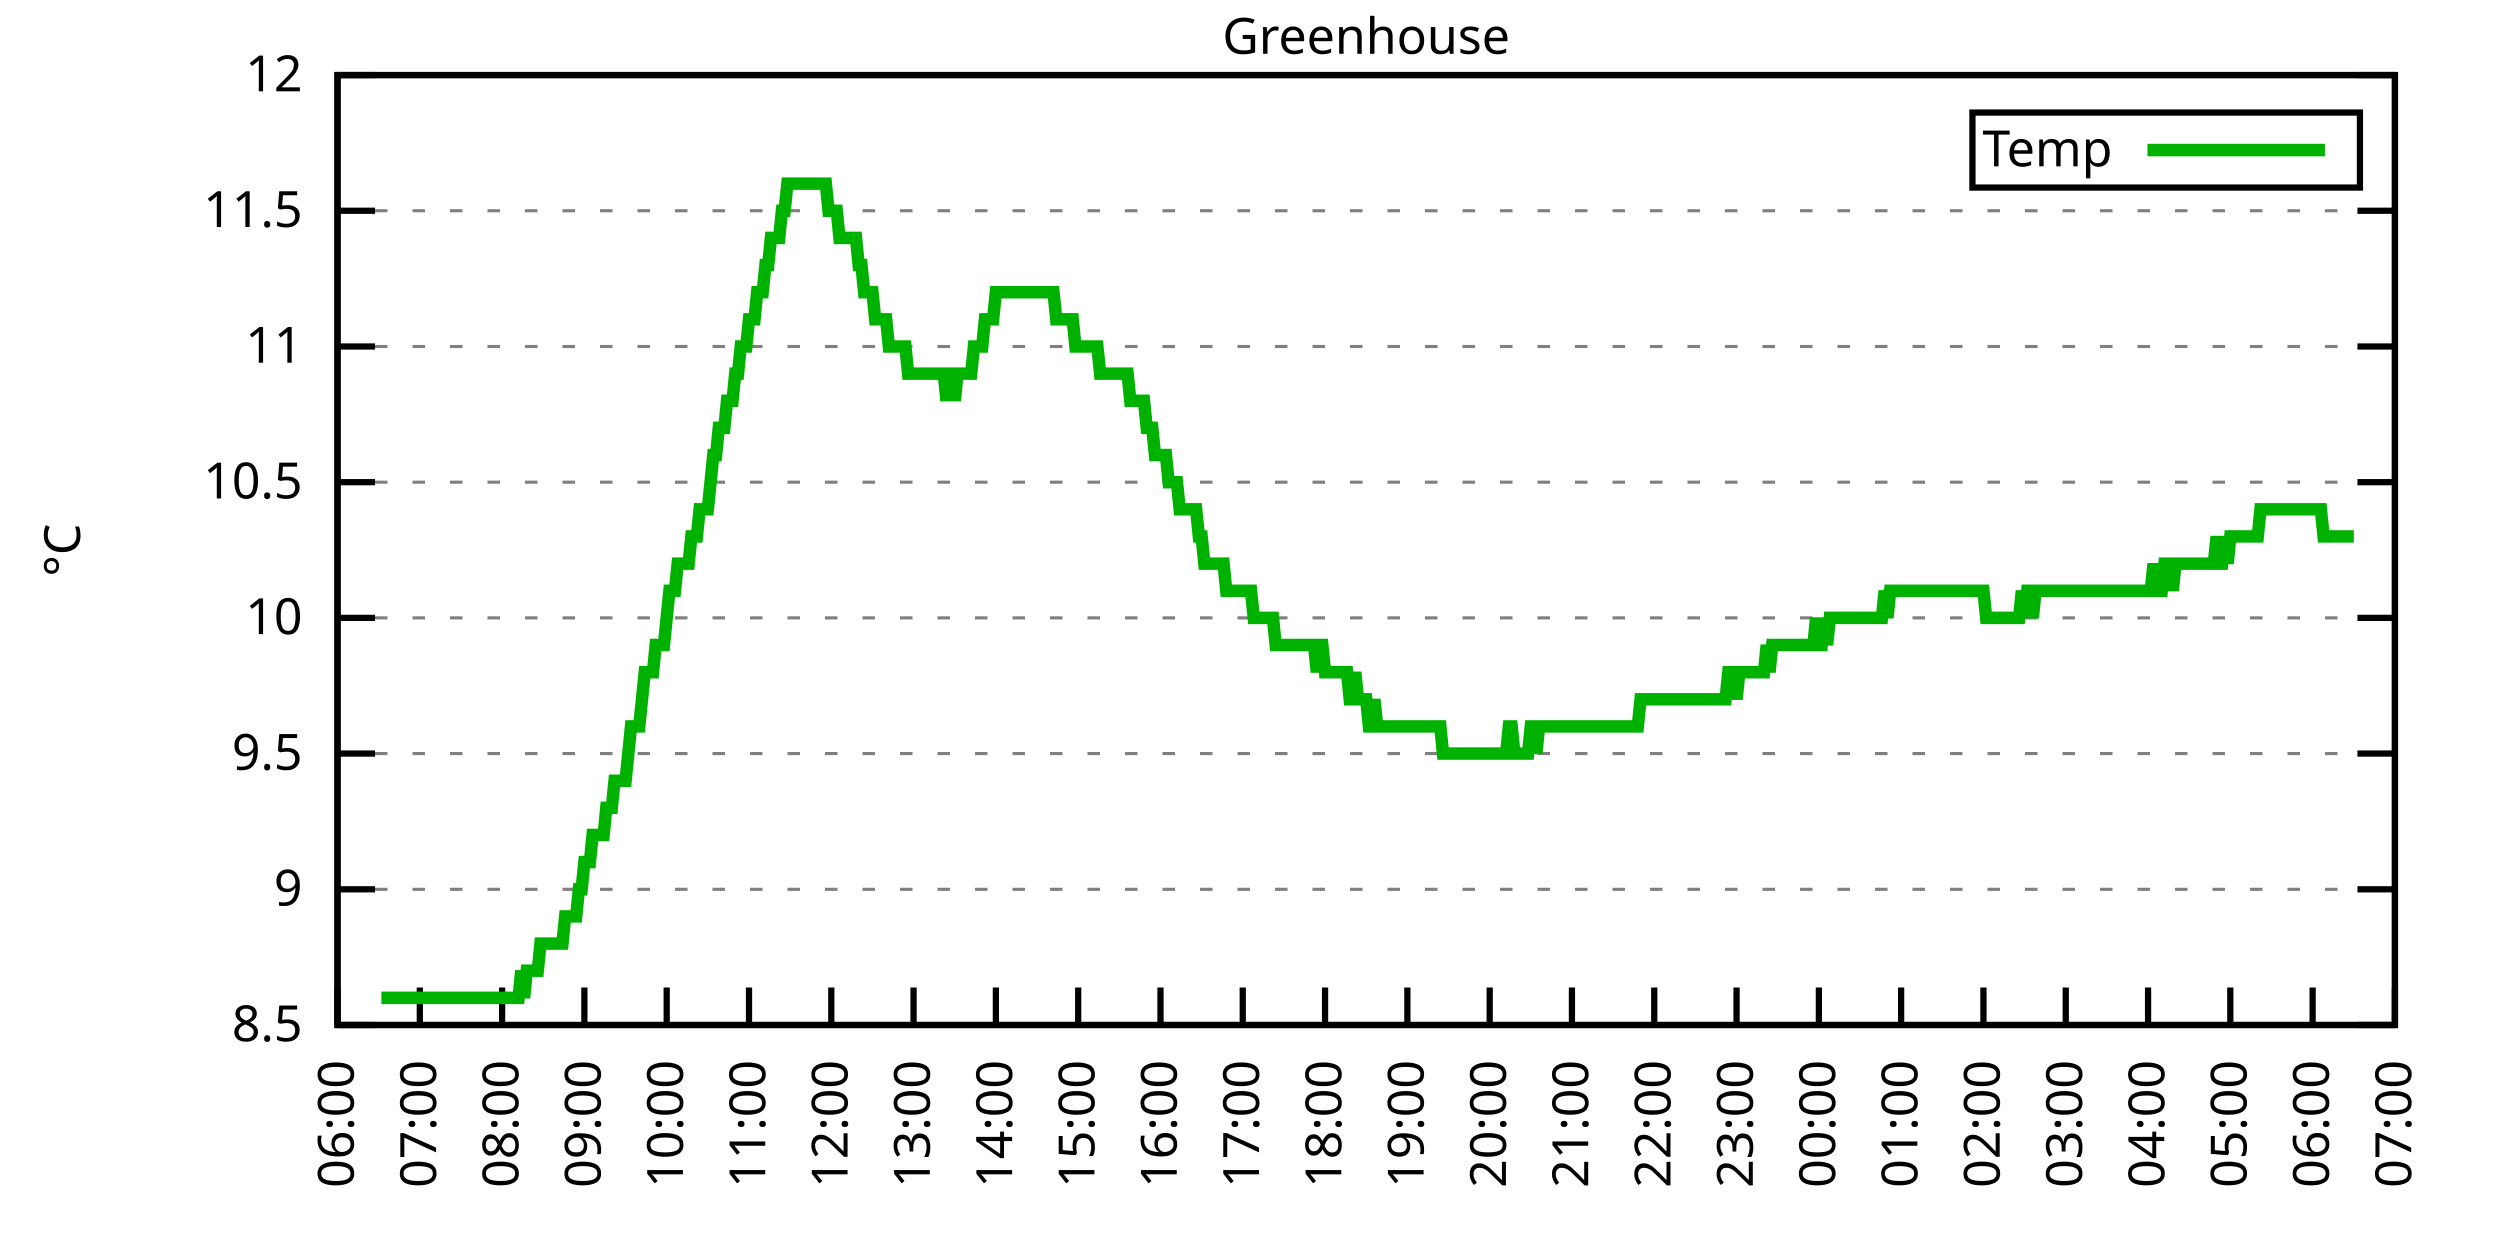
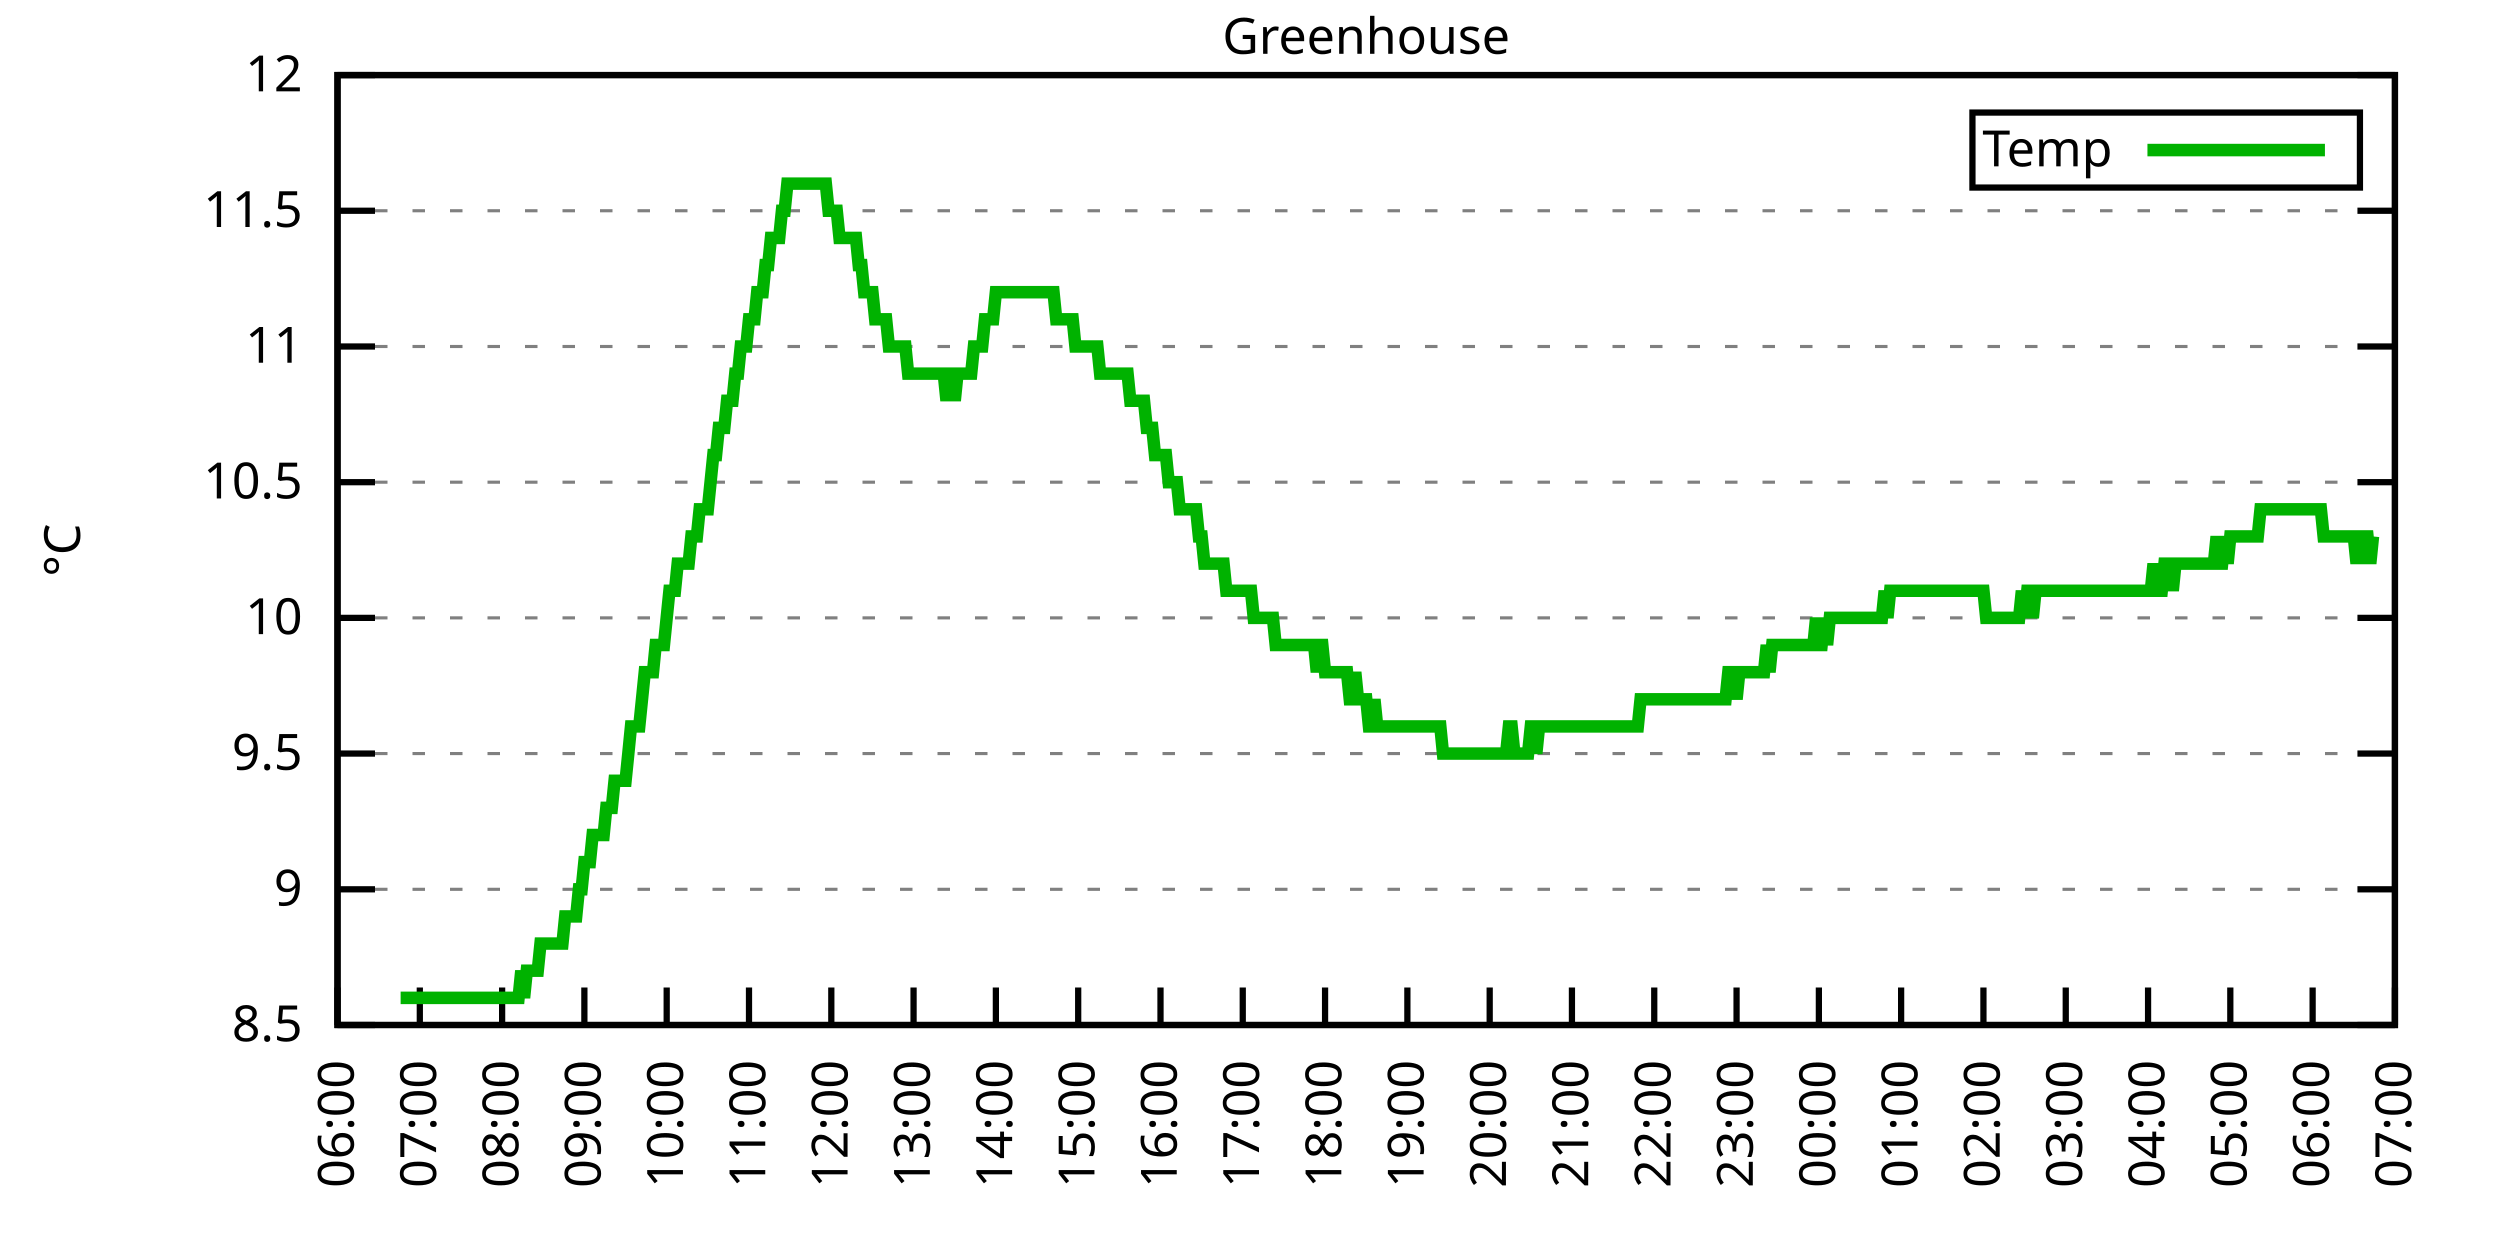
<svg xmlns="http://www.w3.org/2000/svg" xmlns:xlink="http://www.w3.org/1999/xlink" width="400" height="200" viewBox="0 0 400 200">
  <g id="gnuplot_canvas">
    <rect x="0" y="0" width="400" height="200" fill="none" />
    <defs>
      <circle id="gpDot" r="0.5" stroke-width="0.5" stroke="currentColor" />
      <path id="gpPt0" stroke-width="0.333" stroke="currentColor" d="M-1,0 h2 M0,-1 v2" />
      <path id="gpPt1" stroke-width="0.333" stroke="currentColor" d="M-1,-1 L1,1 M1,-1 L-1,1" />
      <path id="gpPt2" stroke-width="0.333" stroke="currentColor" d="M-1,0 L1,0 M0,-1 L0,1 M-1,-1 L1,1 M-1,1 L1,-1" />
      <rect id="gpPt3" stroke-width="0.333" stroke="currentColor" x="-1" y="-1" width="2" height="2" />
      <rect id="gpPt4" stroke-width="0.333" stroke="currentColor" fill="currentColor" x="-1" y="-1" width="2" height="2" />
      <circle id="gpPt5" stroke-width="0.333" stroke="currentColor" cx="0" cy="0" r="1" />
      <use xlink:href="#gpPt5" id="gpPt6" fill="currentColor" stroke="none" />
      <path id="gpPt7" stroke-width="0.333" stroke="currentColor" d="M0,-1.33 L-1.33,0.67 L1.33,0.67 z" />
      <use xlink:href="#gpPt7" id="gpPt8" fill="currentColor" stroke="none" />
      <use xlink:href="#gpPt7" id="gpPt9" stroke="currentColor" transform="rotate(180)" />
      <use xlink:href="#gpPt9" id="gpPt10" fill="currentColor" stroke="none" />
      <use xlink:href="#gpPt3" id="gpPt11" stroke="currentColor" transform="rotate(45)" />
      <use xlink:href="#gpPt11" id="gpPt12" fill="currentColor" stroke="none" />
      <path id="gpPt13" stroke-width="0.333" stroke="currentColor" d="M0,1.330 L1.265,0.411 L0.782,-1.067 L-0.782,-1.076 L-1.265,0.411 z" />
      <use xlink:href="#gpPt13" id="gpPt14" fill="currentColor" stroke="none" />
      <filter id="textbox" filterUnits="objectBoundingBox" x="0" y="0" height="1" width="1">
        <feFlood flood-color="white" flood-opacity="1" result="bgnd" />
        <feComposite in="SourceGraphic" in2="bgnd" operator="atop" />
      </filter>
      <filter id="greybox" filterUnits="objectBoundingBox" x="0" y="0" height="1" width="1">
        <feFlood flood-color="lightgrey" flood-opacity="1" result="grey" />
        <feComposite in="SourceGraphic" in2="grey" operator="atop" />
      </filter>
    </defs>
    <g fill="none" color="white" stroke="currentColor" stroke-width="1.00" stroke-linecap="butt" stroke-linejoin="miter">
</g>
    <g fill="none" color="black" stroke="currentColor" stroke-width="1.00" stroke-linecap="butt" stroke-linejoin="miter">
      <g stroke="none" shape-rendering="crispEdges">
        <polygon fill="rgb(255, 255, 255)" points="54.00,164.00 383.18,164.00 383.18,12.02 54.00,12.02 " />
      </g>
    </g>
    <g fill="none" color="black" stroke="currentColor" stroke-width="1.00" stroke-linecap="butt" stroke-linejoin="miter">
</g>
    <g fill="none" color="black" stroke="black" stroke-width="0.50" stroke-linecap="butt" stroke-linejoin="miter">
</g>
    <g fill="none" color="gray" stroke="currentColor" stroke-width="0.50" stroke-linecap="butt" stroke-linejoin="miter">
      <path stroke="gray" stroke-dasharray="2,4" class="gridline" d="M54.00,164.00 L383.19,164.00  " />
    </g>
    <g fill="none" color="gray" stroke="gray" stroke-width="1.00" stroke-linecap="butt" stroke-linejoin="miter">
</g>
    <g fill="none" color="black" stroke="currentColor" stroke-width="1.00" stroke-linecap="butt" stroke-linejoin="miter">
      <path stroke="black" d="M54.00,164.00 L60.00,164.00 M383.19,164.00 L377.19,164.00  " />
      <g transform="translate(48.40,166.60)" stroke="none" fill="black" font-family="Sans" font-size="8.00" text-anchor="end">
        <text>
          <tspan font-family="Sans"> 8.5</tspan>
        </text>
      </g>
    </g>
    <g fill="none" color="black" stroke="currentColor" stroke-width="1.00" stroke-linecap="butt" stroke-linejoin="miter">
</g>
    <g fill="none" color="black" stroke="black" stroke-width="0.50" stroke-linecap="butt" stroke-linejoin="miter">
</g>
    <g fill="none" color="gray" stroke="currentColor" stroke-width="0.50" stroke-linecap="butt" stroke-linejoin="miter">
      <path stroke="gray" stroke-dasharray="2,4" class="gridline" d="M54.00,142.29 L383.19,142.29  " />
    </g>
    <g fill="none" color="gray" stroke="gray" stroke-width="1.00" stroke-linecap="butt" stroke-linejoin="miter">
</g>
    <g fill="none" color="black" stroke="currentColor" stroke-width="1.00" stroke-linecap="butt" stroke-linejoin="miter">
      <path stroke="black" d="M54.00,142.29 L60.00,142.29 M383.19,142.29 L377.19,142.29  " />
      <g transform="translate(48.40,144.89)" stroke="none" fill="black" font-family="Sans" font-size="8.00" text-anchor="end">
        <text>
          <tspan font-family="Sans"> 9</tspan>
        </text>
      </g>
    </g>
    <g fill="none" color="black" stroke="currentColor" stroke-width="1.00" stroke-linecap="butt" stroke-linejoin="miter">
</g>
    <g fill="none" color="black" stroke="black" stroke-width="0.50" stroke-linecap="butt" stroke-linejoin="miter">
</g>
    <g fill="none" color="gray" stroke="currentColor" stroke-width="0.50" stroke-linecap="butt" stroke-linejoin="miter">
      <path stroke="gray" stroke-dasharray="2,4" class="gridline" d="M54.00,120.57 L383.19,120.57  " />
    </g>
    <g fill="none" color="gray" stroke="gray" stroke-width="1.00" stroke-linecap="butt" stroke-linejoin="miter">
</g>
    <g fill="none" color="black" stroke="currentColor" stroke-width="1.00" stroke-linecap="butt" stroke-linejoin="miter">
      <path stroke="black" d="M54.00,120.57 L60.00,120.57 M383.19,120.57 L377.19,120.57  " />
      <g transform="translate(48.40,123.17)" stroke="none" fill="black" font-family="Sans" font-size="8.00" text-anchor="end">
        <text>
          <tspan font-family="Sans"> 9.5</tspan>
        </text>
      </g>
    </g>
    <g fill="none" color="black" stroke="currentColor" stroke-width="1.00" stroke-linecap="butt" stroke-linejoin="miter">
</g>
    <g fill="none" color="black" stroke="black" stroke-width="0.50" stroke-linecap="butt" stroke-linejoin="miter">
</g>
    <g fill="none" color="gray" stroke="currentColor" stroke-width="0.50" stroke-linecap="butt" stroke-linejoin="miter">
      <path stroke="gray" stroke-dasharray="2,4" class="gridline" d="M54.00,98.86 L383.19,98.86  " />
    </g>
    <g fill="none" color="gray" stroke="gray" stroke-width="1.00" stroke-linecap="butt" stroke-linejoin="miter">
</g>
    <g fill="none" color="black" stroke="currentColor" stroke-width="1.00" stroke-linecap="butt" stroke-linejoin="miter">
      <path stroke="black" d="M54.00,98.86 L60.00,98.86 M383.19,98.86 L377.19,98.86  " />
      <g transform="translate(48.40,101.46)" stroke="none" fill="black" font-family="Sans" font-size="8.00" text-anchor="end">
        <text>
          <tspan font-family="Sans"> 10</tspan>
        </text>
      </g>
    </g>
    <g fill="none" color="black" stroke="currentColor" stroke-width="1.00" stroke-linecap="butt" stroke-linejoin="miter">
</g>
    <g fill="none" color="black" stroke="black" stroke-width="0.50" stroke-linecap="butt" stroke-linejoin="miter">
</g>
    <g fill="none" color="gray" stroke="currentColor" stroke-width="0.50" stroke-linecap="butt" stroke-linejoin="miter">
      <path stroke="gray" stroke-dasharray="2,4" class="gridline" d="M54.00,77.15 L383.19,77.15  " />
    </g>
    <g fill="none" color="gray" stroke="gray" stroke-width="1.00" stroke-linecap="butt" stroke-linejoin="miter">
</g>
    <g fill="none" color="black" stroke="currentColor" stroke-width="1.00" stroke-linecap="butt" stroke-linejoin="miter">
      <path stroke="black" d="M54.00,77.15 L60.00,77.15 M383.19,77.15 L377.19,77.15  " />
      <g transform="translate(48.40,79.75)" stroke="none" fill="black" font-family="Sans" font-size="8.00" text-anchor="end">
        <text>
          <tspan font-family="Sans"> 10.5</tspan>
        </text>
      </g>
    </g>
    <g fill="none" color="black" stroke="currentColor" stroke-width="1.00" stroke-linecap="butt" stroke-linejoin="miter">
</g>
    <g fill="none" color="black" stroke="black" stroke-width="0.50" stroke-linecap="butt" stroke-linejoin="miter">
</g>
    <g fill="none" color="gray" stroke="currentColor" stroke-width="0.50" stroke-linecap="butt" stroke-linejoin="miter">
      <path stroke="gray" stroke-dasharray="2,4" class="gridline" d="M54.00,55.44 L383.19,55.44  " />
    </g>
    <g fill="none" color="gray" stroke="gray" stroke-width="1.00" stroke-linecap="butt" stroke-linejoin="miter">
</g>
    <g fill="none" color="black" stroke="currentColor" stroke-width="1.00" stroke-linecap="butt" stroke-linejoin="miter">
      <path stroke="black" d="M54.00,55.44 L60.00,55.44 M383.19,55.44 L377.19,55.44  " />
      <g transform="translate(48.40,58.04)" stroke="none" fill="black" font-family="Sans" font-size="8.00" text-anchor="end">
        <text>
          <tspan font-family="Sans"> 11</tspan>
        </text>
      </g>
    </g>
    <g fill="none" color="black" stroke="currentColor" stroke-width="1.00" stroke-linecap="butt" stroke-linejoin="miter">
</g>
    <g fill="none" color="black" stroke="black" stroke-width="0.50" stroke-linecap="butt" stroke-linejoin="miter">
</g>
    <g fill="none" color="gray" stroke="currentColor" stroke-width="0.50" stroke-linecap="butt" stroke-linejoin="miter">
      <path stroke="gray" stroke-dasharray="2,4" class="gridline" d="M54.00,33.72 L383.19,33.72  " />
    </g>
    <g fill="none" color="gray" stroke="gray" stroke-width="1.00" stroke-linecap="butt" stroke-linejoin="miter">
</g>
    <g fill="none" color="black" stroke="currentColor" stroke-width="1.00" stroke-linecap="butt" stroke-linejoin="miter">
      <path stroke="black" d="M54.00,33.72 L60.00,33.72 M383.19,33.72 L377.19,33.72  " />
      <g transform="translate(48.40,36.32)" stroke="none" fill="black" font-family="Sans" font-size="8.00" text-anchor="end">
        <text>
          <tspan font-family="Sans"> 11.5</tspan>
        </text>
      </g>
    </g>
    <g fill="none" color="black" stroke="currentColor" stroke-width="1.00" stroke-linecap="butt" stroke-linejoin="miter">
</g>
    <g fill="none" color="black" stroke="black" stroke-width="0.50" stroke-linecap="butt" stroke-linejoin="miter">
</g>
    <g fill="none" color="gray" stroke="currentColor" stroke-width="0.50" stroke-linecap="butt" stroke-linejoin="miter">
      <path stroke="gray" stroke-dasharray="2,4" class="gridline" d="M54.00,12.01 L383.19,12.01  " />
    </g>
    <g fill="none" color="gray" stroke="gray" stroke-width="1.00" stroke-linecap="butt" stroke-linejoin="miter">
</g>
    <g fill="none" color="black" stroke="currentColor" stroke-width="1.00" stroke-linecap="butt" stroke-linejoin="miter">
      <path stroke="black" d="M54.00,12.01 L60.00,12.01 M383.19,12.01 L377.19,12.01  " />
      <g transform="translate(48.40,14.61)" stroke="none" fill="black" font-family="Sans" font-size="8.00" text-anchor="end">
        <text>
          <tspan font-family="Sans"> 12</tspan>
        </text>
      </g>
    </g>
    <g fill="none" color="black" stroke="currentColor" stroke-width="1.00" stroke-linecap="butt" stroke-linejoin="miter">
      <path stroke="black" d="M54.00,164.00 L54.00,158.00  " />
      <g transform="translate(56.60,169.60) rotate(270.00)" stroke="none" fill="black" font-family="Sans" font-size="8.00" text-anchor="end">
        <text>
          <tspan font-family="Sans">06:00</tspan>
        </text>
      </g>
    </g>
    <g fill="none" color="black" stroke="currentColor" stroke-width="1.00" stroke-linecap="butt" stroke-linejoin="miter">
      <path stroke="black" d="M67.17,164.00 L67.17,158.00  " />
      <g transform="translate(69.77,169.60) rotate(270.00)" stroke="none" fill="black" font-family="Sans" font-size="8.00" text-anchor="end">
        <text>
          <tspan font-family="Sans">07:00</tspan>
        </text>
      </g>
    </g>
    <g fill="none" color="black" stroke="currentColor" stroke-width="1.00" stroke-linecap="butt" stroke-linejoin="miter">
      <path stroke="black" d="M80.34,164.00 L80.34,158.00  " />
      <g transform="translate(82.94,169.60) rotate(270.00)" stroke="none" fill="black" font-family="Sans" font-size="8.00" text-anchor="end">
        <text>
          <tspan font-family="Sans">08:00</tspan>
        </text>
      </g>
    </g>
    <g fill="none" color="black" stroke="currentColor" stroke-width="1.00" stroke-linecap="butt" stroke-linejoin="miter">
      <path stroke="black" d="M93.50,164.00 L93.50,158.00  " />
      <g transform="translate(96.10,169.60) rotate(270.00)" stroke="none" fill="black" font-family="Sans" font-size="8.00" text-anchor="end">
        <text>
          <tspan font-family="Sans">09:00</tspan>
        </text>
      </g>
    </g>
    <g fill="none" color="black" stroke="currentColor" stroke-width="1.00" stroke-linecap="butt" stroke-linejoin="miter">
      <path stroke="black" d="M106.67,164.00 L106.67,158.00  " />
      <g transform="translate(109.27,169.60) rotate(270.00)" stroke="none" fill="black" font-family="Sans" font-size="8.00" text-anchor="end">
        <text>
          <tspan font-family="Sans">10:00</tspan>
        </text>
      </g>
    </g>
    <g fill="none" color="black" stroke="currentColor" stroke-width="1.00" stroke-linecap="butt" stroke-linejoin="miter">
      <path stroke="black" d="M119.84,164.00 L119.84,158.00  " />
      <g transform="translate(122.44,169.60) rotate(270.00)" stroke="none" fill="black" font-family="Sans" font-size="8.00" text-anchor="end">
        <text>
          <tspan font-family="Sans">11:00</tspan>
        </text>
      </g>
    </g>
    <g fill="none" color="black" stroke="currentColor" stroke-width="1.00" stroke-linecap="butt" stroke-linejoin="miter">
      <path stroke="black" d="M133.01,164.00 L133.01,158.00  " />
      <g transform="translate(135.61,169.60) rotate(270.00)" stroke="none" fill="black" font-family="Sans" font-size="8.00" text-anchor="end">
        <text>
          <tspan font-family="Sans">12:00</tspan>
        </text>
      </g>
    </g>
    <g fill="none" color="black" stroke="currentColor" stroke-width="1.00" stroke-linecap="butt" stroke-linejoin="miter">
      <path stroke="black" d="M146.17,164.00 L146.17,158.00  " />
      <g transform="translate(148.77,169.60) rotate(270.00)" stroke="none" fill="black" font-family="Sans" font-size="8.00" text-anchor="end">
        <text>
          <tspan font-family="Sans">13:00</tspan>
        </text>
      </g>
    </g>
    <g fill="none" color="black" stroke="currentColor" stroke-width="1.00" stroke-linecap="butt" stroke-linejoin="miter">
      <path stroke="black" d="M159.34,164.00 L159.34,158.00  " />
      <g transform="translate(161.94,169.60) rotate(270.00)" stroke="none" fill="black" font-family="Sans" font-size="8.00" text-anchor="end">
        <text>
          <tspan font-family="Sans">14:00</tspan>
        </text>
      </g>
    </g>
    <g fill="none" color="black" stroke="currentColor" stroke-width="1.00" stroke-linecap="butt" stroke-linejoin="miter">
      <path stroke="black" d="M172.51,164.00 L172.51,158.00  " />
      <g transform="translate(175.11,169.60) rotate(270.00)" stroke="none" fill="black" font-family="Sans" font-size="8.00" text-anchor="end">
        <text>
          <tspan font-family="Sans">15:00</tspan>
        </text>
      </g>
    </g>
    <g fill="none" color="black" stroke="currentColor" stroke-width="1.00" stroke-linecap="butt" stroke-linejoin="miter">
      <path stroke="black" d="M185.68,164.00 L185.68,158.00  " />
      <g transform="translate(188.28,169.60) rotate(270.00)" stroke="none" fill="black" font-family="Sans" font-size="8.00" text-anchor="end">
        <text>
          <tspan font-family="Sans">16:00</tspan>
        </text>
      </g>
    </g>
    <g fill="none" color="black" stroke="currentColor" stroke-width="1.00" stroke-linecap="butt" stroke-linejoin="miter">
      <path stroke="black" d="M198.84,164.00 L198.84,158.00  " />
      <g transform="translate(201.44,169.60) rotate(270.00)" stroke="none" fill="black" font-family="Sans" font-size="8.00" text-anchor="end">
        <text>
          <tspan font-family="Sans">17:00</tspan>
        </text>
      </g>
    </g>
    <g fill="none" color="black" stroke="currentColor" stroke-width="1.00" stroke-linecap="butt" stroke-linejoin="miter">
      <path stroke="black" d="M212.01,164.00 L212.01,158.00  " />
      <g transform="translate(214.61,169.60) rotate(270.00)" stroke="none" fill="black" font-family="Sans" font-size="8.00" text-anchor="end">
        <text>
          <tspan font-family="Sans">18:00</tspan>
        </text>
      </g>
    </g>
    <g fill="none" color="black" stroke="currentColor" stroke-width="1.00" stroke-linecap="butt" stroke-linejoin="miter">
      <path stroke="black" d="M225.18,164.00 L225.18,158.00  " />
      <g transform="translate(227.78,169.60) rotate(270.00)" stroke="none" fill="black" font-family="Sans" font-size="8.00" text-anchor="end">
        <text>
          <tspan font-family="Sans">19:00</tspan>
        </text>
      </g>
    </g>
    <g fill="none" color="black" stroke="currentColor" stroke-width="1.00" stroke-linecap="butt" stroke-linejoin="miter">
      <path stroke="black" d="M238.35,164.00 L238.35,158.00  " />
      <g transform="translate(240.95,169.60) rotate(270.00)" stroke="none" fill="black" font-family="Sans" font-size="8.00" text-anchor="end">
        <text>
          <tspan font-family="Sans">20:00</tspan>
        </text>
      </g>
    </g>
    <g fill="none" color="black" stroke="currentColor" stroke-width="1.00" stroke-linecap="butt" stroke-linejoin="miter">
      <path stroke="black" d="M251.51,164.00 L251.51,158.00  " />
      <g transform="translate(254.11,169.60) rotate(270.00)" stroke="none" fill="black" font-family="Sans" font-size="8.00" text-anchor="end">
        <text>
          <tspan font-family="Sans">21:00</tspan>
        </text>
      </g>
    </g>
    <g fill="none" color="black" stroke="currentColor" stroke-width="1.00" stroke-linecap="butt" stroke-linejoin="miter">
      <path stroke="black" d="M264.68,164.00 L264.68,158.00  " />
      <g transform="translate(267.28,169.60) rotate(270.00)" stroke="none" fill="black" font-family="Sans" font-size="8.00" text-anchor="end">
        <text>
          <tspan font-family="Sans">22:00</tspan>
        </text>
      </g>
    </g>
    <g fill="none" color="black" stroke="currentColor" stroke-width="1.00" stroke-linecap="butt" stroke-linejoin="miter">
      <path stroke="black" d="M277.85,164.00 L277.85,158.00  " />
      <g transform="translate(280.45,169.60) rotate(270.00)" stroke="none" fill="black" font-family="Sans" font-size="8.00" text-anchor="end">
        <text>
          <tspan font-family="Sans">23:00</tspan>
        </text>
      </g>
    </g>
    <g fill="none" color="black" stroke="currentColor" stroke-width="1.00" stroke-linecap="butt" stroke-linejoin="miter">
      <path stroke="black" d="M291.02,164.00 L291.02,158.00  " />
      <g transform="translate(293.62,169.60) rotate(270.00)" stroke="none" fill="black" font-family="Sans" font-size="8.00" text-anchor="end">
        <text>
          <tspan font-family="Sans">00:00</tspan>
        </text>
      </g>
    </g>
    <g fill="none" color="black" stroke="currentColor" stroke-width="1.00" stroke-linecap="butt" stroke-linejoin="miter">
      <path stroke="black" d="M304.18,164.00 L304.18,158.00  " />
      <g transform="translate(306.78,169.60) rotate(270.00)" stroke="none" fill="black" font-family="Sans" font-size="8.00" text-anchor="end">
        <text>
          <tspan font-family="Sans">01:00</tspan>
        </text>
      </g>
    </g>
    <g fill="none" color="black" stroke="currentColor" stroke-width="1.00" stroke-linecap="butt" stroke-linejoin="miter">
      <path stroke="black" d="M317.35,164.00 L317.35,158.00  " />
      <g transform="translate(319.95,169.60) rotate(270.00)" stroke="none" fill="black" font-family="Sans" font-size="8.00" text-anchor="end">
        <text>
          <tspan font-family="Sans">02:00</tspan>
        </text>
      </g>
    </g>
    <g fill="none" color="black" stroke="currentColor" stroke-width="1.00" stroke-linecap="butt" stroke-linejoin="miter">
      <path stroke="black" d="M330.52,164.00 L330.52,158.00  " />
      <g transform="translate(333.12,169.60) rotate(270.00)" stroke="none" fill="black" font-family="Sans" font-size="8.00" text-anchor="end">
        <text>
          <tspan font-family="Sans">03:00</tspan>
        </text>
      </g>
    </g>
    <g fill="none" color="black" stroke="currentColor" stroke-width="1.00" stroke-linecap="butt" stroke-linejoin="miter">
      <path stroke="black" d="M343.69,164.00 L343.69,158.00  " />
      <g transform="translate(346.29,169.60) rotate(270.00)" stroke="none" fill="black" font-family="Sans" font-size="8.00" text-anchor="end">
        <text>
          <tspan font-family="Sans">04:00</tspan>
        </text>
      </g>
    </g>
    <g fill="none" color="black" stroke="currentColor" stroke-width="1.00" stroke-linecap="butt" stroke-linejoin="miter">
      <path stroke="black" d="M356.85,164.00 L356.85,158.00  " />
      <g transform="translate(359.45,169.60) rotate(270.00)" stroke="none" fill="black" font-family="Sans" font-size="8.00" text-anchor="end">
        <text>
          <tspan font-family="Sans">05:00</tspan>
        </text>
      </g>
    </g>
    <g fill="none" color="black" stroke="currentColor" stroke-width="1.00" stroke-linecap="butt" stroke-linejoin="miter">
      <path stroke="black" d="M370.02,164.00 L370.02,158.00  " />
      <g transform="translate(372.62,169.60) rotate(270.00)" stroke="none" fill="black" font-family="Sans" font-size="8.00" text-anchor="end">
        <text>
          <tspan font-family="Sans">06:00</tspan>
        </text>
      </g>
    </g>
    <g fill="none" color="black" stroke="currentColor" stroke-width="1.00" stroke-linecap="butt" stroke-linejoin="miter">
      <path stroke="black" d="M383.19,164.00 L383.19,158.00  " />
      <g transform="translate(385.79,169.60) rotate(270.00)" stroke="none" fill="black" font-family="Sans" font-size="8.00" text-anchor="end">
        <text>
          <tspan font-family="Sans">07:00</tspan>
        </text>
      </g>
    </g>
    <g fill="none" color="black" stroke="currentColor" stroke-width="1.00" stroke-linecap="butt" stroke-linejoin="miter">
</g>
    <g fill="none" color="black" stroke="currentColor" stroke-width="1.00" stroke-linecap="butt" stroke-linejoin="miter">
      <path stroke="black" d="M54.00,12.01 L54.00,164.00 L383.19,164.00 L383.19,12.01 L54.00,12.01 Z  " />
    </g>
    <g fill="none" color="black" stroke="currentColor" stroke-width="1.00" stroke-linecap="butt" stroke-linejoin="miter">
</g>
    <g fill="none" color="black" stroke="currentColor" stroke-width="1.00" stroke-linecap="butt" stroke-linejoin="miter">
      <path stroke="black" d="M315.59,30.01 L315.59,18.01 L377.59,18.01 L377.59,30.01 L315.59,30.01 Z  " />
    </g>
    <g id="Greenhouse_plot_1">
      <g fill="none" color="white" stroke="black" stroke-width="2.00" stroke-linecap="butt" stroke-linejoin="miter">
</g>
      <g fill="none" color="black" stroke="currentColor" stroke-width="2.00" stroke-linecap="butt" stroke-linejoin="miter">
        <g transform="translate(337.99,26.61)" stroke="none" fill="black" font-family="Sans" font-size="8.00" text-anchor="end">
          <text>
            <tspan font-family="Sans">Temp</tspan>
          </text>
        </g>
      </g>
      <g fill="none" color="black" stroke="currentColor" stroke-width="2.00" stroke-linecap="butt" stroke-linejoin="miter">
-         <path stroke="rgb(  0, 178,   0)" d="M343.59,24.01 L371.99,24.01 M61.02,159.66 L61.46,159.66 L61.90,159.66 L62.34,159.66 L62.78,159.66 L63.22,159.66   L63.66,159.66 L64.10,159.66 L64.53,159.66 L64.97,159.66 L65.41,159.66 L65.85,159.66 L66.29,159.66 L66.73,159.66   L67.17,159.66 L67.61,159.66 L68.05,159.66 L68.48,159.66 L68.92,159.66 L69.36,159.66 L69.80,159.66 L70.24,159.66   L70.68,159.66 L71.12,159.66 L71.56,159.66 L72.00,159.66 L72.43,159.66 L72.87,159.66 L73.31,159.66 L73.75,159.66   L74.19,159.66 L74.63,159.66 L75.07,159.66 L75.51,159.66 L75.95,159.66 L76.38,159.66 L76.82,159.66 L77.26,159.66   L77.70,159.66 L78.14,159.66 L78.58,159.66 L79.02,159.66 L79.46,159.66 L79.90,159.66 L80.34,159.66 L80.77,159.66   L81.21,159.66 L81.65,159.66 L82.09,159.66 L82.53,159.66 L82.97,159.66 L83.41,155.31 L83.85,159.66 L84.29,155.31   L84.72,155.31 L85.16,155.31 L85.60,155.31 L86.04,155.31 L86.48,150.97 L86.92,150.97 L87.36,150.97 L87.80,150.97   L88.24,150.97 L88.67,150.97 L89.11,150.97 L89.55,150.97 L89.99,150.97 L90.43,146.63 L90.87,146.63 L91.31,146.63   L91.75,146.63 L92.19,146.63 L92.62,142.29 L93.06,142.29 L93.50,137.94 L93.94,137.94 L94.38,137.94 L94.82,133.60   L95.26,133.60 L95.70,133.60 L96.14,133.60 L96.58,133.60 L97.01,129.26 L97.45,129.26 L97.89,129.26 L98.33,124.92   L98.77,124.92 L99.21,124.92 L99.65,124.92 L100.09,124.92 L100.53,120.57 L100.96,116.23 L101.40,116.23 L101.84,116.23   L102.28,116.23 L102.72,111.89 L103.16,107.55 L103.60,107.55 L104.04,107.55 L104.48,107.55 L104.91,103.20 L105.35,103.20   L105.79,103.20 L106.23,103.20 L106.67,98.86 L107.11,94.52 L107.55,94.52 L107.99,94.52 L108.43,90.18 L108.87,90.18   L109.30,90.18 L109.74,90.18 L110.18,90.18 L110.62,85.83 L111.06,85.83 L111.50,85.83 L111.94,81.49 L112.38,81.49   L112.82,81.49 L113.25,81.49 L113.69,77.15 L114.13,72.81 L114.57,72.81 L115.01,68.46 L115.45,68.46 L115.89,68.46   L116.33,64.12 L116.77,64.12 L117.20,64.12 L117.64,59.78 L118.08,59.78 L118.52,55.44 L118.96,55.44 L119.40,55.44   L119.84,51.09 L120.28,51.09 L120.72,51.09 L121.15,46.75 L121.59,46.75 L122.03,46.75 L122.47,42.41 L122.91,42.41   L123.35,38.07 L123.79,38.07 L124.23,38.07 L124.67,38.07 L125.11,33.72 L125.54,33.72 L125.98,29.38 L126.42,29.38   L126.86,29.38 L127.30,29.38 L127.74,29.38 L128.18,29.38 L128.62,29.38 L129.06,29.38 L129.49,29.38 L129.93,29.38   L130.37,29.38 L130.81,29.38 L131.25,29.38 L131.69,29.38 L132.13,29.38 L132.57,33.72 L133.01,33.72 L133.44,33.72   L133.88,33.72 L134.32,38.07 L134.76,38.07 L135.20,38.07 L135.64,38.07 L136.08,38.07 L136.52,38.07 L136.96,38.07   L137.39,42.41 L137.83,42.41 L138.27,46.75 L138.71,46.75 L139.15,46.75 L139.59,46.75 L140.03,51.09 L140.47,51.09   L140.91,51.09 L141.35,51.09 L141.78,51.09 L142.22,55.44 L142.66,55.44 L143.10,55.44 L143.54,55.44 L143.98,55.44   L144.42,55.44 L144.86,55.44 L145.30,59.78 L145.73,59.78 L146.17,59.78 L146.61,59.78 L147.05,59.78 L147.49,59.78   L147.93,59.78 L148.37,59.78 L148.81,59.78 L149.25,59.78 L149.68,59.78 L150.12,59.78 L150.56,59.78 L151.00,59.78   L151.44,64.12 L151.88,59.78 L152.32,59.78 L152.76,64.12 L153.20,59.78 L153.63,59.78 L154.07,59.78 L154.51,59.78   L154.95,59.78 L155.39,59.78 L155.83,55.44 L156.27,55.44 L156.71,55.44 L157.15,55.44 L157.59,51.09 L158.02,51.09   L158.46,51.09 L158.90,51.09 L159.34,46.75 L159.78,46.75 L160.22,46.75 L160.66,46.75 L161.10,46.75 L161.54,46.75   L161.97,46.75 L162.41,46.75 L162.85,46.75 L163.29,46.75 L163.73,46.75 L164.17,46.75 L164.61,46.75 L165.05,46.75   L165.49,46.75 L165.92,46.75 L166.36,46.75 L166.80,46.75 L167.24,46.75 L167.68,46.75 L168.12,46.75 L168.56,46.75   L169.00,51.09 L169.44,51.09 L169.87,51.09 L170.31,51.09 L170.75,51.09 L171.19,51.09 L171.63,51.09 L172.07,55.44   L172.51,55.44 L172.95,55.44 L173.39,55.44 L173.83,55.44 L174.26,55.44 L174.70,55.44 L175.14,55.44 L175.58,55.44   L176.02,59.78 L176.46,59.78 L176.90,59.78 L177.34,59.78 L177.78,59.78 L178.21,59.78 L178.65,59.78 L179.09,59.78   L179.53,59.78 L179.97,59.78 L180.41,59.78 L180.85,64.12 L181.29,64.12 L181.73,64.12 L182.16,64.12 L182.60,64.12   L183.04,64.12 L183.48,68.46 L183.92,68.46 L184.36,68.46 L184.80,72.81 L185.24,72.81 L185.68,72.81 L186.11,72.81   L186.55,72.81 L186.99,77.15 L187.43,77.15 L187.87,77.15 L188.31,77.15 L188.75,81.49 L189.19,81.49 L189.63,81.49   L190.07,81.49 L190.50,81.49 L190.94,81.49 L191.38,81.49 L191.82,85.83 L192.26,85.83 L192.70,90.18 L193.14,90.18   L193.58,90.18 L194.02,90.18 L194.45,90.18 L194.89,90.18 L195.33,90.18 L195.77,90.18 L196.21,94.52 L196.65,94.52   L197.09,94.52 L197.53,94.52 L197.97,94.52 L198.40,94.52 L198.84,94.52 L199.28,94.52 L199.72,94.52 L200.16,94.52   L200.60,98.86 L201.04,98.86 L201.48,98.86 L201.92,98.86 L202.35,98.86 L202.79,98.86 L203.23,98.86 L203.67,98.86   L204.11,103.20 L204.55,103.20 L204.99,103.20 L205.43,103.20 L205.87,103.20 L206.31,103.20 L206.74,103.20 L207.18,103.20   L207.62,103.20 L208.06,103.20 L208.50,103.20 L208.94,103.20 L209.38,103.20 L209.82,103.20 L210.26,103.20 L210.69,107.55   L211.13,103.20 L211.57,103.20 L212.01,107.55 L212.45,107.55 L212.89,107.55 L213.33,107.55 L213.77,107.55 L214.21,107.55   L214.64,107.55 L215.08,107.55 L215.52,107.55 L215.96,111.89 L216.40,111.89 L216.84,107.55 L217.28,111.89 L217.72,111.89   L218.16,111.89 L218.60,111.89 L219.03,116.23 L219.47,116.23 L219.91,111.89 L220.35,116.23 L220.79,116.23 L221.23,116.23   L221.67,116.23 L222.11,116.23 L222.55,116.23 L222.98,116.23 L223.42,116.23 L223.86,116.23 L224.30,116.23 L224.74,116.23   L225.18,116.23 L225.62,116.23 L226.06,116.23 L226.50,116.23 L226.93,116.23 L227.37,116.23 L227.81,116.23 L228.25,116.23   L228.69,116.23 L229.13,116.23 L229.57,116.23 L230.01,116.23 L230.45,116.23 L230.88,120.57 L231.32,120.57 L231.76,120.57   L232.20,120.57 L232.64,120.57 L233.08,120.57 L233.52,120.57 L233.96,120.57 L234.40,120.57 L234.84,120.57 L235.27,120.57   L235.71,120.57 L236.15,120.57 L236.59,120.57 L237.03,120.57 L237.47,120.57 L237.91,120.57 L238.35,120.57 L238.79,120.57   L239.22,120.57 L239.66,120.57 L240.10,120.57 L240.54,120.57 L240.98,120.57 L241.42,116.23 L241.86,116.23 L242.30,120.57   L242.74,120.57 L243.17,120.57 L243.61,120.57 L244.05,120.57 L244.49,120.57 L244.93,116.23 L245.37,116.23 L245.81,120.57   L246.25,116.23 L246.69,116.23 L247.12,116.23 L247.56,116.23 L248.00,116.23 L248.44,116.23 L248.88,116.23 L249.32,116.23   L249.76,116.23 L250.20,116.23 L250.64,116.23 L251.08,116.23 L251.51,116.23 L251.95,116.23 L252.39,116.23 L252.83,116.23   L253.27,116.23 L253.71,116.23 L254.15,116.23 L254.59,116.23 L255.03,116.23 L255.46,116.23 L255.90,116.23 L256.34,116.23   L256.78,116.23 L257.22,116.23 L257.66,116.23 L258.10,116.23 L258.54,116.23 L258.98,116.23 L259.41,116.23 L259.85,116.23   L260.29,116.23 L260.73,116.23 L261.17,116.23 L261.61,116.23 L262.05,116.23 L262.49,111.89 L262.93,111.89 L263.36,111.89   L263.80,111.89 L264.24,111.89 L264.68,111.89 L265.12,111.89 L265.56,111.89 L266.00,111.89 L266.44,111.89 L266.88,111.89   L267.32,111.89 L267.75,111.89 L268.19,111.89 L268.63,111.89 L269.07,111.89 L269.51,111.89 L269.95,111.89 L270.39,111.89   L270.83,111.89 L271.27,111.89 L271.70,111.89 L272.14,111.89 L272.58,111.89 L273.02,111.89 L273.46,111.89 L273.90,111.89   L274.34,111.89 L274.78,111.89 L275.22,111.89 L275.65,111.89 L276.09,111.89 L276.53,107.55 L276.97,107.55 L277.41,107.55   L277.85,111.89 L278.29,107.55 L278.73,107.55 L279.17,107.55 L279.60,107.55 L280.04,107.55 L280.48,107.55 L280.92,107.55   L281.36,107.55 L281.80,107.55 L282.24,107.55 L282.68,103.20 L283.12,107.55 L283.56,103.20 L283.99,103.20 L284.43,103.20   L284.87,103.20 L285.31,103.20 L285.75,103.20 L286.19,103.20 L286.63,103.20 L287.07,103.20 L287.51,103.20 L287.94,103.20   L288.38,103.20 L288.82,103.20 L289.26,103.20 L289.70,103.20 L290.14,103.20 L290.58,98.86 L291.02,103.20 L291.46,103.20   L291.89,98.86 L292.33,103.20 L292.77,98.86 L293.21,98.86 L293.65,98.86 L294.09,98.86 L294.53,98.86 L294.97,98.86   L295.41,98.86 L295.84,98.86 L296.28,98.86 L296.72,98.86 L297.16,98.86 L297.60,98.86 L298.04,98.86 L298.48,98.86   L298.92,98.86 L299.36,98.86 L299.80,98.86 L300.23,98.86 L300.67,98.86 L301.11,98.86 L301.55,94.52 L301.99,98.86   L302.43,94.52 L302.87,94.52 L303.31,94.52 L303.75,94.52 L304.18,94.52 L304.62,94.52 L305.06,94.52 L305.50,94.52   L305.94,94.52 L306.38,94.52 L306.82,94.52 L307.26,94.52 L307.70,94.52 L308.13,94.52 L308.57,94.52 L309.01,94.52   L309.45,94.52 L309.89,94.52 L310.33,94.52 L310.77,94.52 L311.21,94.52 L311.65,94.52 L312.08,94.52 L312.52,94.52   L312.96,94.52 L313.40,94.52 L313.84,94.52 L314.28,94.52 L314.72,94.52 L315.16,94.52 L315.60,94.52 L316.04,94.52   L316.47,94.52 L316.91,94.52 L317.35,94.52 L317.79,98.86 L318.23,98.86 L318.67,98.86 L319.11,98.86 L319.55,98.86   L319.99,98.86 L320.42,98.86 L320.86,98.86 L321.30,98.86 L321.74,98.86 L322.18,98.86 L322.62,98.86 L323.06,98.86   L323.50,94.52 L323.94,98.86 L324.37,94.52 L324.81,94.52 L325.25,98.86 L325.69,94.52 L326.13,94.52 L326.57,94.52   L327.01,94.52 L327.45,94.52 L327.89,94.52 L328.33,94.52 L328.76,94.52 L329.20,94.52 L329.64,94.52 L330.08,94.52   L330.52,94.52 L330.96,94.52 L331.40,94.52 L331.84,94.52 L332.28,94.52 L332.71,94.52 L333.15,94.52 L333.59,94.52   L334.03,94.52 L334.47,94.52 L334.91,94.52 L335.35,94.52 L335.79,94.52 L336.23,94.52 L336.66,94.52 L337.10,94.52   L337.54,94.52 L337.98,94.52 L338.42,94.52 L338.86,94.52 L339.30,94.52 L339.74,94.52 L340.18,94.52 L340.61,94.52   L341.05,94.52 L341.49,94.52 L341.93,94.52 L342.37,94.52 L342.81,94.52 L343.25,94.52 L343.69,94.52 L344.13,94.52   L344.57,90.18 L345.00,94.52 L345.44,94.52 L345.88,94.52 L346.32,90.18 L346.76,90.18 L347.20,90.18 L347.64,94.52   L348.08,90.18 L348.52,90.18 L348.95,90.18 L349.39,90.18 L349.83,90.18 L350.27,90.18 L350.71,90.18 L351.15,90.18   L351.59,90.18 L352.03,90.18 L352.47,90.18 L352.90,90.18 L353.34,90.18 L353.78,90.18 L354.22,90.18 L354.66,85.83   L355.10,90.18 L355.54,90.18 L355.98,85.83 L356.42,90.18 L356.85,85.83 L357.29,85.83 L357.73,85.83 L358.17,85.83   L358.61,85.83 L359.05,85.83 L359.49,85.83 L359.93,85.83 L360.37,85.83 L360.81,85.83 L361.24,85.83 L361.68,81.49   L362.12,81.49 L362.56,81.49 L363.00,81.49 L363.44,81.49 L363.88,81.49 L364.32,81.49 L364.76,81.49 L365.19,81.49   L365.63,81.49 L366.07,81.49 L366.51,81.49 L366.95,81.49 L367.39,81.49 L367.83,81.49 L368.27,81.49 L368.71,81.49   L369.14,81.49 L369.58,81.49 L370.02,81.49 L370.46,81.49 L370.90,81.49 L371.34,81.49 L371.78,85.83 L372.22,85.83   L372.66,85.83 L373.09,85.83 L373.53,85.83 L373.97,85.83 L374.41,85.83 L374.85,85.83 L375.29,85.83 L375.73,85.83   L376.17,85.83 L376.61,85.83  " />
+         <path stroke="rgb(  0, 178,   0)" d="M343.59,24.01 L371.99,24.01 M64.10,159.66 L64.53,159.66 L64.97,159.66 L65.41,159.66 L65.85,159.66 L66.29,159.66   L66.73,159.66 L67.17,159.66 L67.61,159.66 L68.05,159.66 L68.48,159.66 L68.92,159.66 L69.36,159.66 L69.80,159.66   L70.24,159.66 L70.68,159.66 L71.12,159.66 L71.56,159.66 L72.00,159.66 L72.43,159.66 L72.87,159.66 L73.31,159.66   L73.75,159.66 L74.19,159.66 L74.63,159.66 L75.07,159.66 L75.51,159.66 L75.95,159.66 L76.38,159.66 L76.82,159.66   L77.26,159.66 L77.70,159.66 L78.14,159.66 L78.58,159.66 L79.02,159.66 L79.46,159.66 L79.90,159.66 L80.34,159.66   L80.77,159.66 L81.21,159.66 L81.65,159.66 L82.09,159.66 L82.53,159.66 L82.97,159.66 L83.41,155.31 L83.85,159.66   L84.29,155.31 L84.72,155.31 L85.16,155.31 L85.60,155.31 L86.04,155.31 L86.48,150.97 L86.92,150.97 L87.36,150.97   L87.80,150.97 L88.24,150.97 L88.67,150.97 L89.11,150.97 L89.55,150.97 L89.99,150.97 L90.43,146.63 L90.87,146.63   L91.31,146.63 L91.75,146.63 L92.19,146.63 L92.62,142.29 L93.06,142.29 L93.50,137.94 L93.94,137.94 L94.38,137.94   L94.82,133.60 L95.26,133.60 L95.70,133.60 L96.14,133.60 L96.58,133.60 L97.01,129.26 L97.45,129.26 L97.89,129.26   L98.33,124.92 L98.77,124.92 L99.21,124.92 L99.65,124.92 L100.09,124.92 L100.53,120.57 L100.96,116.23 L101.40,116.23   L101.84,116.23 L102.28,116.23 L102.72,111.89 L103.16,107.55 L103.60,107.55 L104.04,107.55 L104.48,107.55 L104.91,103.20   L105.35,103.20 L105.79,103.20 L106.23,103.20 L106.67,98.86 L107.11,94.52 L107.55,94.52 L107.99,94.52 L108.43,90.18   L108.87,90.18 L109.30,90.18 L109.74,90.18 L110.18,90.18 L110.62,85.83 L111.06,85.83 L111.50,85.83 L111.94,81.49   L112.38,81.49 L112.82,81.49 L113.25,81.49 L113.69,77.15 L114.13,72.81 L114.57,72.81 L115.01,68.46 L115.45,68.46   L115.89,68.46 L116.33,64.12 L116.77,64.12 L117.20,64.12 L117.64,59.78 L118.08,59.78 L118.52,55.44 L118.96,55.44   L119.40,55.44 L119.84,51.09 L120.28,51.09 L120.72,51.09 L121.15,46.75 L121.59,46.75 L122.03,46.75 L122.47,42.41   L122.91,42.41 L123.35,38.07 L123.79,38.07 L124.23,38.07 L124.67,38.07 L125.11,33.72 L125.54,33.72 L125.98,29.38   L126.42,29.38 L126.86,29.38 L127.30,29.38 L127.74,29.38 L128.18,29.38 L128.62,29.38 L129.06,29.38 L129.49,29.38   L129.93,29.38 L130.37,29.38 L130.81,29.38 L131.25,29.38 L131.69,29.38 L132.13,29.38 L132.57,33.72 L133.01,33.72   L133.44,33.72 L133.88,33.72 L134.32,38.07 L134.76,38.07 L135.20,38.07 L135.64,38.07 L136.08,38.07 L136.52,38.07   L136.96,38.07 L137.39,42.41 L137.83,42.41 L138.27,46.75 L138.71,46.75 L139.15,46.75 L139.59,46.75 L140.03,51.09   L140.47,51.09 L140.91,51.09 L141.35,51.09 L141.78,51.09 L142.22,55.44 L142.66,55.44 L143.10,55.44 L143.54,55.44   L143.98,55.44 L144.42,55.44 L144.86,55.44 L145.30,59.78 L145.73,59.78 L146.17,59.78 L146.61,59.78 L147.05,59.78   L147.49,59.78 L147.93,59.78 L148.37,59.78 L148.81,59.78 L149.25,59.78 L149.68,59.78 L150.12,59.78 L150.56,59.78   L151.00,59.78 L151.44,64.12 L151.88,59.78 L152.32,59.78 L152.76,64.12 L153.20,59.78 L153.63,59.78 L154.07,59.78   L154.51,59.78 L154.95,59.78 L155.39,59.78 L155.83,55.44 L156.27,55.44 L156.71,55.44 L157.15,55.44 L157.59,51.09   L158.02,51.09 L158.46,51.09 L158.90,51.09 L159.34,46.75 L159.78,46.75 L160.22,46.75 L160.66,46.75 L161.10,46.75   L161.54,46.75 L161.97,46.75 L162.41,46.75 L162.85,46.75 L163.29,46.75 L163.73,46.75 L164.17,46.75 L164.61,46.75   L165.05,46.75 L165.49,46.75 L165.92,46.75 L166.36,46.75 L166.80,46.75 L167.24,46.75 L167.68,46.75 L168.12,46.75   L168.56,46.75 L169.00,51.09 L169.44,51.09 L169.87,51.09 L170.31,51.09 L170.75,51.09 L171.19,51.09 L171.63,51.09   L172.07,55.44 L172.51,55.44 L172.95,55.44 L173.39,55.44 L173.83,55.44 L174.26,55.44 L174.70,55.44 L175.14,55.44   L175.58,55.44 L176.02,59.78 L176.46,59.78 L176.90,59.78 L177.34,59.78 L177.78,59.78 L178.21,59.78 L178.65,59.78   L179.09,59.78 L179.53,59.78 L179.97,59.78 L180.41,59.78 L180.85,64.12 L181.29,64.12 L181.73,64.12 L182.16,64.12   L182.60,64.12 L183.04,64.12 L183.48,68.46 L183.92,68.46 L184.36,68.46 L184.80,72.81 L185.24,72.81 L185.68,72.81   L186.11,72.81 L186.55,72.81 L186.99,77.15 L187.43,77.15 L187.87,77.15 L188.31,77.15 L188.75,81.49 L189.19,81.49   L189.63,81.49 L190.07,81.49 L190.50,81.49 L190.94,81.49 L191.38,81.49 L191.82,85.83 L192.26,85.83 L192.70,90.18   L193.14,90.18 L193.58,90.18 L194.02,90.18 L194.45,90.18 L194.89,90.18 L195.33,90.18 L195.77,90.18 L196.21,94.52   L196.65,94.52 L197.09,94.52 L197.53,94.52 L197.97,94.52 L198.40,94.52 L198.84,94.52 L199.28,94.52 L199.72,94.52   L200.16,94.52 L200.60,98.86 L201.04,98.86 L201.48,98.86 L201.92,98.86 L202.35,98.86 L202.79,98.86 L203.23,98.86   L203.67,98.86 L204.11,103.20 L204.55,103.20 L204.99,103.20 L205.43,103.20 L205.87,103.20 L206.31,103.20 L206.74,103.20   L207.18,103.20 L207.62,103.20 L208.06,103.20 L208.50,103.20 L208.94,103.20 L209.38,103.20 L209.82,103.20 L210.26,103.20   L210.69,107.55 L211.13,103.20 L211.57,103.20 L212.01,107.55 L212.45,107.55 L212.89,107.55 L213.33,107.55 L213.77,107.55   L214.21,107.55 L214.64,107.55 L215.08,107.55 L215.52,107.55 L215.96,111.89 L216.40,111.89 L216.84,107.55 L217.28,111.89   L217.72,111.89 L218.16,111.89 L218.60,111.89 L219.03,116.23 L219.47,116.23 L219.91,111.89 L220.35,116.23 L220.79,116.23   L221.23,116.23 L221.67,116.23 L222.11,116.23 L222.55,116.23 L222.98,116.23 L223.42,116.23 L223.86,116.23 L224.30,116.23   L224.74,116.23 L225.18,116.23 L225.62,116.23 L226.06,116.23 L226.50,116.23 L226.93,116.23 L227.37,116.23 L227.81,116.23   L228.25,116.23 L228.69,116.23 L229.13,116.23 L229.57,116.23 L230.01,116.23 L230.45,116.23 L230.88,120.57 L231.32,120.57   L231.76,120.57 L232.20,120.57 L232.64,120.57 L233.08,120.57 L233.52,120.57 L233.96,120.57 L234.40,120.57 L234.84,120.57   L235.27,120.57 L235.71,120.57 L236.15,120.57 L236.59,120.57 L237.03,120.57 L237.47,120.57 L237.91,120.57 L238.35,120.57   L238.79,120.57 L239.22,120.57 L239.66,120.57 L240.10,120.57 L240.54,120.57 L240.98,120.57 L241.42,116.23 L241.86,116.23   L242.30,120.57 L242.74,120.57 L243.17,120.57 L243.61,120.57 L244.05,120.57 L244.49,120.57 L244.93,116.23 L245.37,116.23   L245.81,120.57 L246.25,116.23 L246.69,116.23 L247.12,116.23 L247.56,116.23 L248.00,116.23 L248.44,116.23 L248.88,116.23   L249.32,116.23 L249.76,116.23 L250.20,116.23 L250.64,116.23 L251.08,116.23 L251.51,116.23 L251.95,116.23 L252.39,116.23   L252.83,116.23 L253.27,116.23 L253.71,116.23 L254.15,116.23 L254.59,116.23 L255.03,116.23 L255.46,116.23 L255.90,116.23   L256.34,116.23 L256.78,116.23 L257.22,116.23 L257.66,116.23 L258.10,116.23 L258.54,116.23 L258.98,116.23 L259.41,116.23   L259.85,116.23 L260.29,116.23 L260.73,116.23 L261.17,116.23 L261.61,116.23 L262.05,116.23 L262.49,111.89 L262.93,111.89   L263.36,111.89 L263.80,111.89 L264.24,111.89 L264.68,111.89 L265.12,111.89 L265.56,111.89 L266.00,111.89 L266.44,111.89   L266.88,111.89 L267.32,111.89 L267.75,111.89 L268.19,111.89 L268.63,111.89 L269.07,111.89 L269.51,111.89 L269.95,111.89   L270.39,111.89 L270.83,111.89 L271.27,111.89 L271.70,111.89 L272.14,111.89 L272.58,111.89 L273.02,111.89 L273.46,111.89   L273.90,111.89 L274.34,111.89 L274.78,111.89 L275.22,111.89 L275.65,111.89 L276.09,111.89 L276.53,107.55 L276.97,107.55   L277.41,107.55 L277.85,111.89 L278.29,107.55 L278.73,107.55 L279.17,107.55 L279.60,107.55 L280.04,107.55 L280.48,107.55   L280.92,107.55 L281.36,107.55 L281.80,107.55 L282.24,107.55 L282.68,103.20 L283.12,107.55 L283.56,103.20 L283.99,103.20   L284.43,103.20 L284.87,103.20 L285.31,103.20 L285.75,103.20 L286.19,103.20 L286.63,103.20 L287.07,103.20 L287.51,103.20   L287.94,103.20 L288.38,103.20 L288.82,103.20 L289.26,103.20 L289.70,103.20 L290.14,103.20 L290.58,98.86 L291.02,103.20   L291.46,103.20 L291.89,98.86 L292.33,103.20 L292.77,98.86 L293.21,98.86 L293.65,98.86 L294.09,98.86 L294.53,98.86   L294.97,98.86 L295.41,98.86 L295.84,98.86 L296.28,98.86 L296.72,98.86 L297.16,98.86 L297.60,98.86 L298.04,98.86   L298.48,98.86 L298.92,98.86 L299.36,98.86 L299.80,98.86 L300.23,98.86 L300.67,98.86 L301.11,98.86 L301.55,94.52   L301.99,98.86 L302.43,94.52 L302.87,94.52 L303.31,94.52 L303.75,94.52 L304.18,94.52 L304.62,94.52 L305.06,94.52   L305.50,94.52 L305.94,94.52 L306.38,94.52 L306.82,94.52 L307.26,94.52 L307.70,94.52 L308.13,94.52 L308.57,94.52   L309.01,94.52 L309.45,94.52 L309.89,94.52 L310.33,94.52 L310.77,94.52 L311.21,94.52 L311.65,94.52 L312.08,94.52   L312.52,94.52 L312.96,94.52 L313.40,94.52 L313.84,94.52 L314.28,94.52 L314.72,94.52 L315.16,94.52 L315.60,94.52   L316.04,94.52 L316.47,94.52 L316.91,94.52 L317.35,94.52 L317.79,98.86 L318.23,98.86 L318.67,98.86 L319.11,98.86   L319.55,98.86 L319.99,98.86 L320.42,98.86 L320.86,98.86 L321.30,98.86 L321.74,98.86 L322.18,98.86 L322.62,98.86   L323.06,98.86 L323.50,94.52 L323.94,98.86 L324.37,94.52 L324.81,94.52 L325.25,98.86 L325.69,94.52 L326.13,94.52   L326.57,94.52 L327.01,94.52 L327.45,94.52 L327.89,94.52 L328.33,94.52 L328.76,94.52 L329.20,94.52 L329.64,94.52   L330.08,94.52 L330.52,94.52 L330.96,94.52 L331.40,94.52 L331.84,94.52 L332.28,94.52 L332.71,94.52 L333.15,94.52   L333.59,94.52 L334.03,94.52 L334.47,94.52 L334.91,94.52 L335.35,94.52 L335.79,94.52 L336.23,94.52 L336.66,94.52   L337.10,94.52 L337.54,94.52 L337.98,94.52 L338.42,94.52 L338.86,94.52 L339.30,94.52 L339.74,94.52 L340.18,94.52   L340.61,94.52 L341.05,94.52 L341.49,94.52 L341.93,94.52 L342.37,94.52 L342.81,94.52 L343.25,94.52 L343.69,94.52   L344.13,94.52 L344.57,90.18 L345.00,94.52 L345.44,94.52 L345.88,94.52 L346.32,90.18 L346.76,90.18 L347.20,90.18   L347.64,94.52 L348.08,90.18 L348.52,90.18 L348.95,90.18 L349.39,90.18 L349.83,90.18 L350.27,90.18 L350.71,90.18   L351.15,90.18 L351.59,90.18 L352.03,90.18 L352.47,90.18 L352.90,90.18 L353.34,90.18 L353.78,90.18 L354.22,90.18   L354.66,85.83 L355.10,90.18 L355.54,90.18 L355.98,85.83 L356.42,90.18 L356.85,85.83 L357.29,85.83 L357.73,85.83   L358.17,85.83 L358.61,85.83 L359.05,85.83 L359.49,85.83 L359.93,85.83 L360.37,85.83 L360.81,85.83 L361.24,85.83   L361.68,81.49 L362.12,81.49 L362.56,81.49 L363.00,81.49 L363.44,81.49 L363.88,81.49 L364.32,81.49 L364.76,81.49   L365.19,81.49 L365.63,81.49 L366.07,81.49 L366.51,81.49 L366.95,81.49 L367.39,81.49 L367.83,81.49 L368.27,81.49   L368.71,81.49 L369.14,81.49 L369.58,81.49 L370.02,81.49 L370.46,81.49 L370.90,81.49 L371.34,81.49 L371.78,85.83   L372.22,85.83 L372.66,85.83 L373.09,85.83 L373.53,85.83 L373.97,85.83 L374.41,85.83 L374.85,85.83 L375.29,85.83   L375.73,85.83 L376.17,85.83 L376.61,85.83 L377.05,90.18 L377.48,85.83 L377.92,90.18 L378.36,85.83 L378.80,85.83   L379.24,90.18 L379.68,85.83  " />
      </g>
    </g>
    <g fill="none" color="black" stroke="currentColor" stroke-width="2.00" stroke-linecap="butt" stroke-linejoin="miter">
</g>
    <g fill="none" color="black" stroke="black" stroke-width="1.00" stroke-linecap="butt" stroke-linejoin="miter">
</g>
    <g fill="none" color="black" stroke="currentColor" stroke-width="1.00" stroke-linecap="butt" stroke-linejoin="miter">
      <path stroke="black" d="M54.00,12.01 L54.00,164.00 L383.19,164.00 L383.19,12.01 L54.00,12.01 Z  " />
      <g transform="translate(12.80,88.01) rotate(270.00)" stroke="none" fill="black" font-family="Sans" font-size="8.00" text-anchor="middle">
        <text>
          <tspan font-family="Sans">°C</tspan>
        </text>
      </g>
    </g>
    <g fill="none" color="black" stroke="currentColor" stroke-width="1.00" stroke-linecap="butt" stroke-linejoin="miter">
</g>
    <g fill="none" color="black" stroke="currentColor" stroke-width="1.00" stroke-linecap="butt" stroke-linejoin="miter">
      <g transform="translate(218.59,8.61)" stroke="none" fill="black" font-family="Sans" font-size="8.00" text-anchor="middle">
        <text>
          <tspan font-family="Sans">Greenhouse</tspan>
        </text>
      </g>
    </g>
    <g fill="none" color="black" stroke="currentColor" stroke-width="1.00" stroke-linecap="butt" stroke-linejoin="miter">
</g>
  </g>
</svg>
